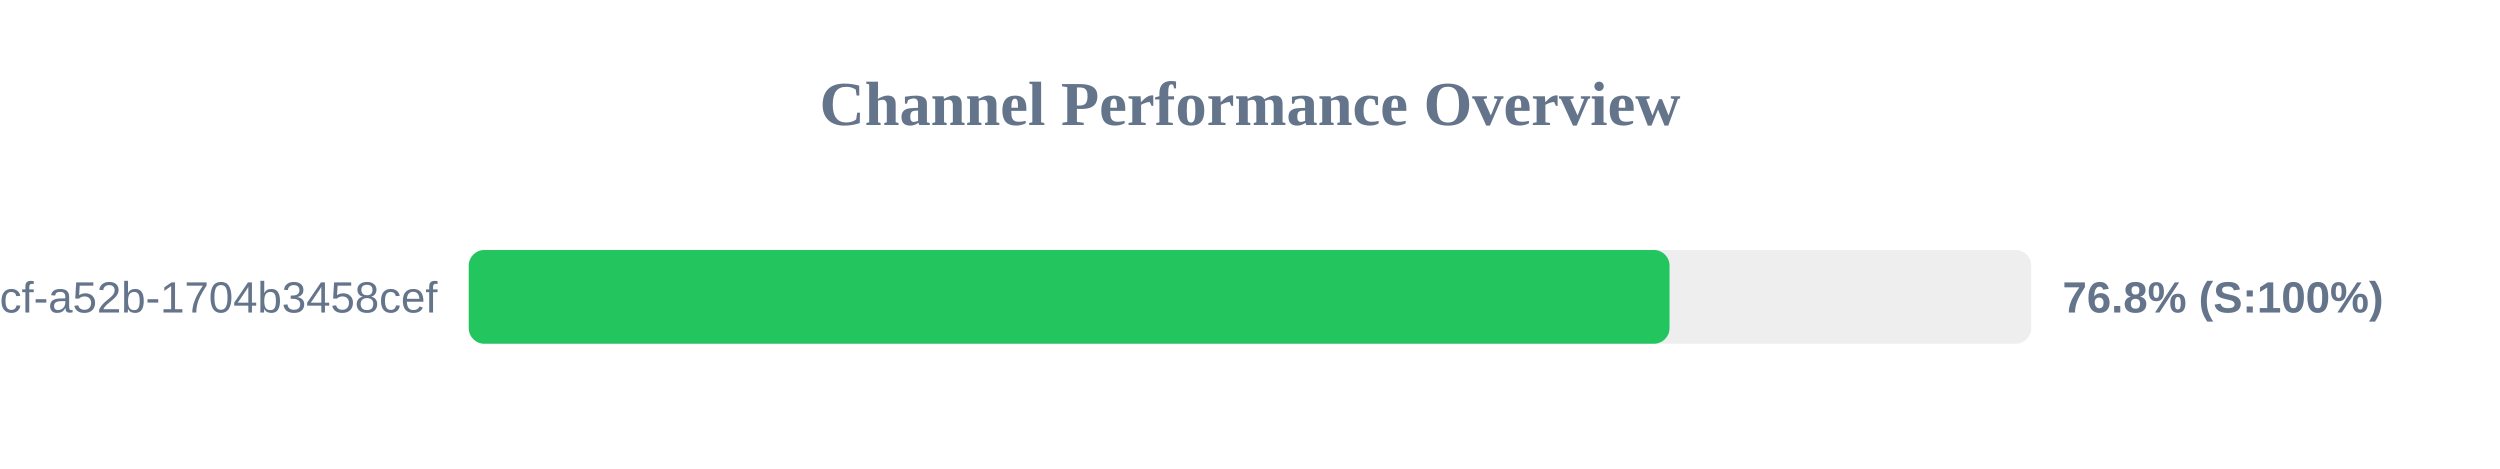
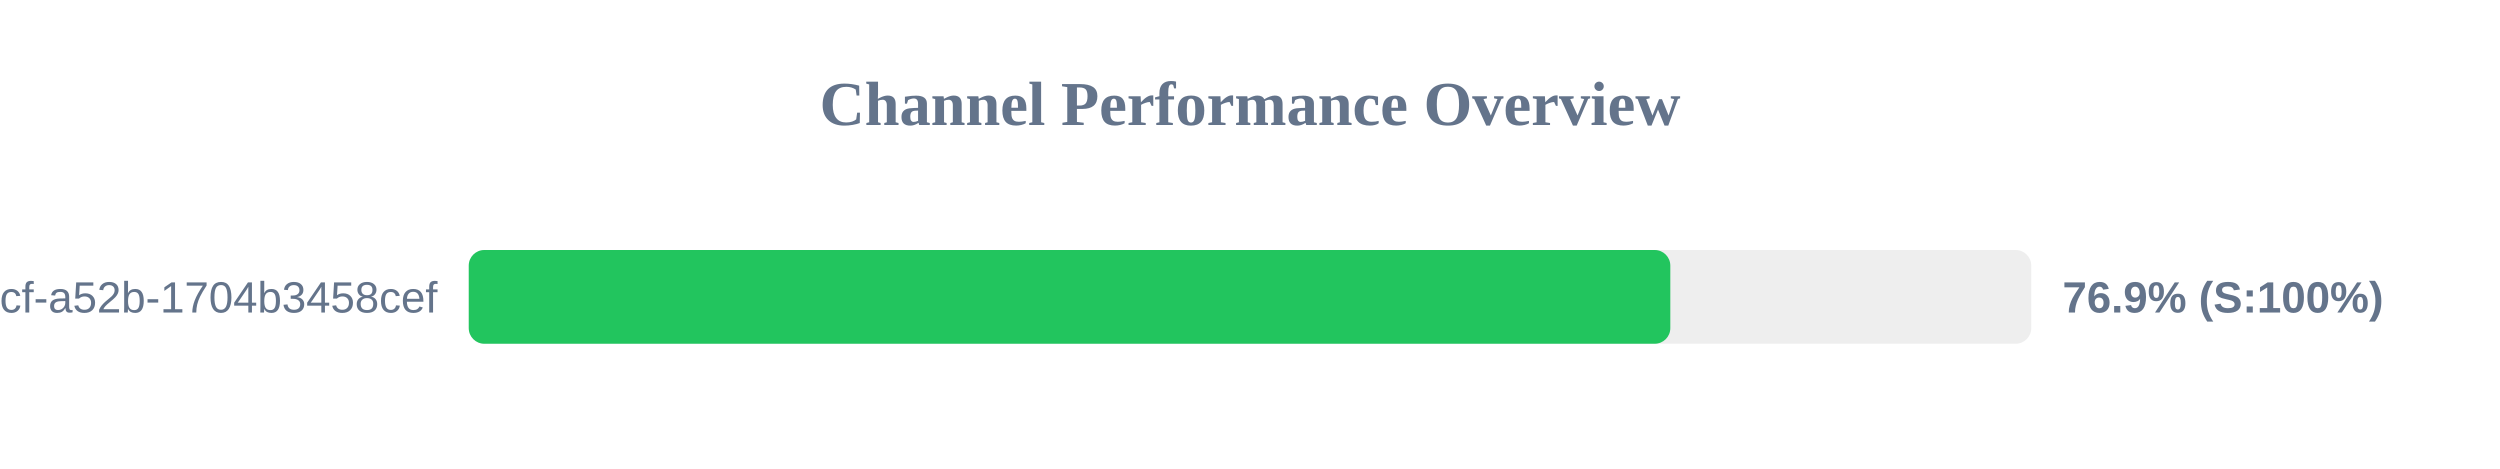
<svg xmlns="http://www.w3.org/2000/svg" width="800" height="150" version="1.1">
  <style>
        .row { font: 14px Arial; fill: #64748b; }
        .score { font: bold 14px Arial; fill: #64748b; }
    </style>
  <text x="400" y="40" text-anchor="middle" font-size="20px" font-weight="bold" fill="#64748b">Channel Performance Overview</text>
  <rect x="150" y="80" width="500" height="30" fill="#eee" rx="5" />
-   <rect x="150" y="80" width="384.25" height="30" fill="#22c55e" rx="5" />
+   <rect x="150" y="80" width="384.5" height="30" fill="#22c55e" rx="5" />
  <text x="140" y="100" text-anchor="end" class="row">?uuid=0cb527d9-6117-4bcf-a52b-1704b3458cef</text>
-   <text x="660" y="100" text-anchor="start" class="score">76.8% (S:100%)</text>
+   <text x="660" y="100" text-anchor="start" class="score">76.9% (S:100%)</text>
</svg>
